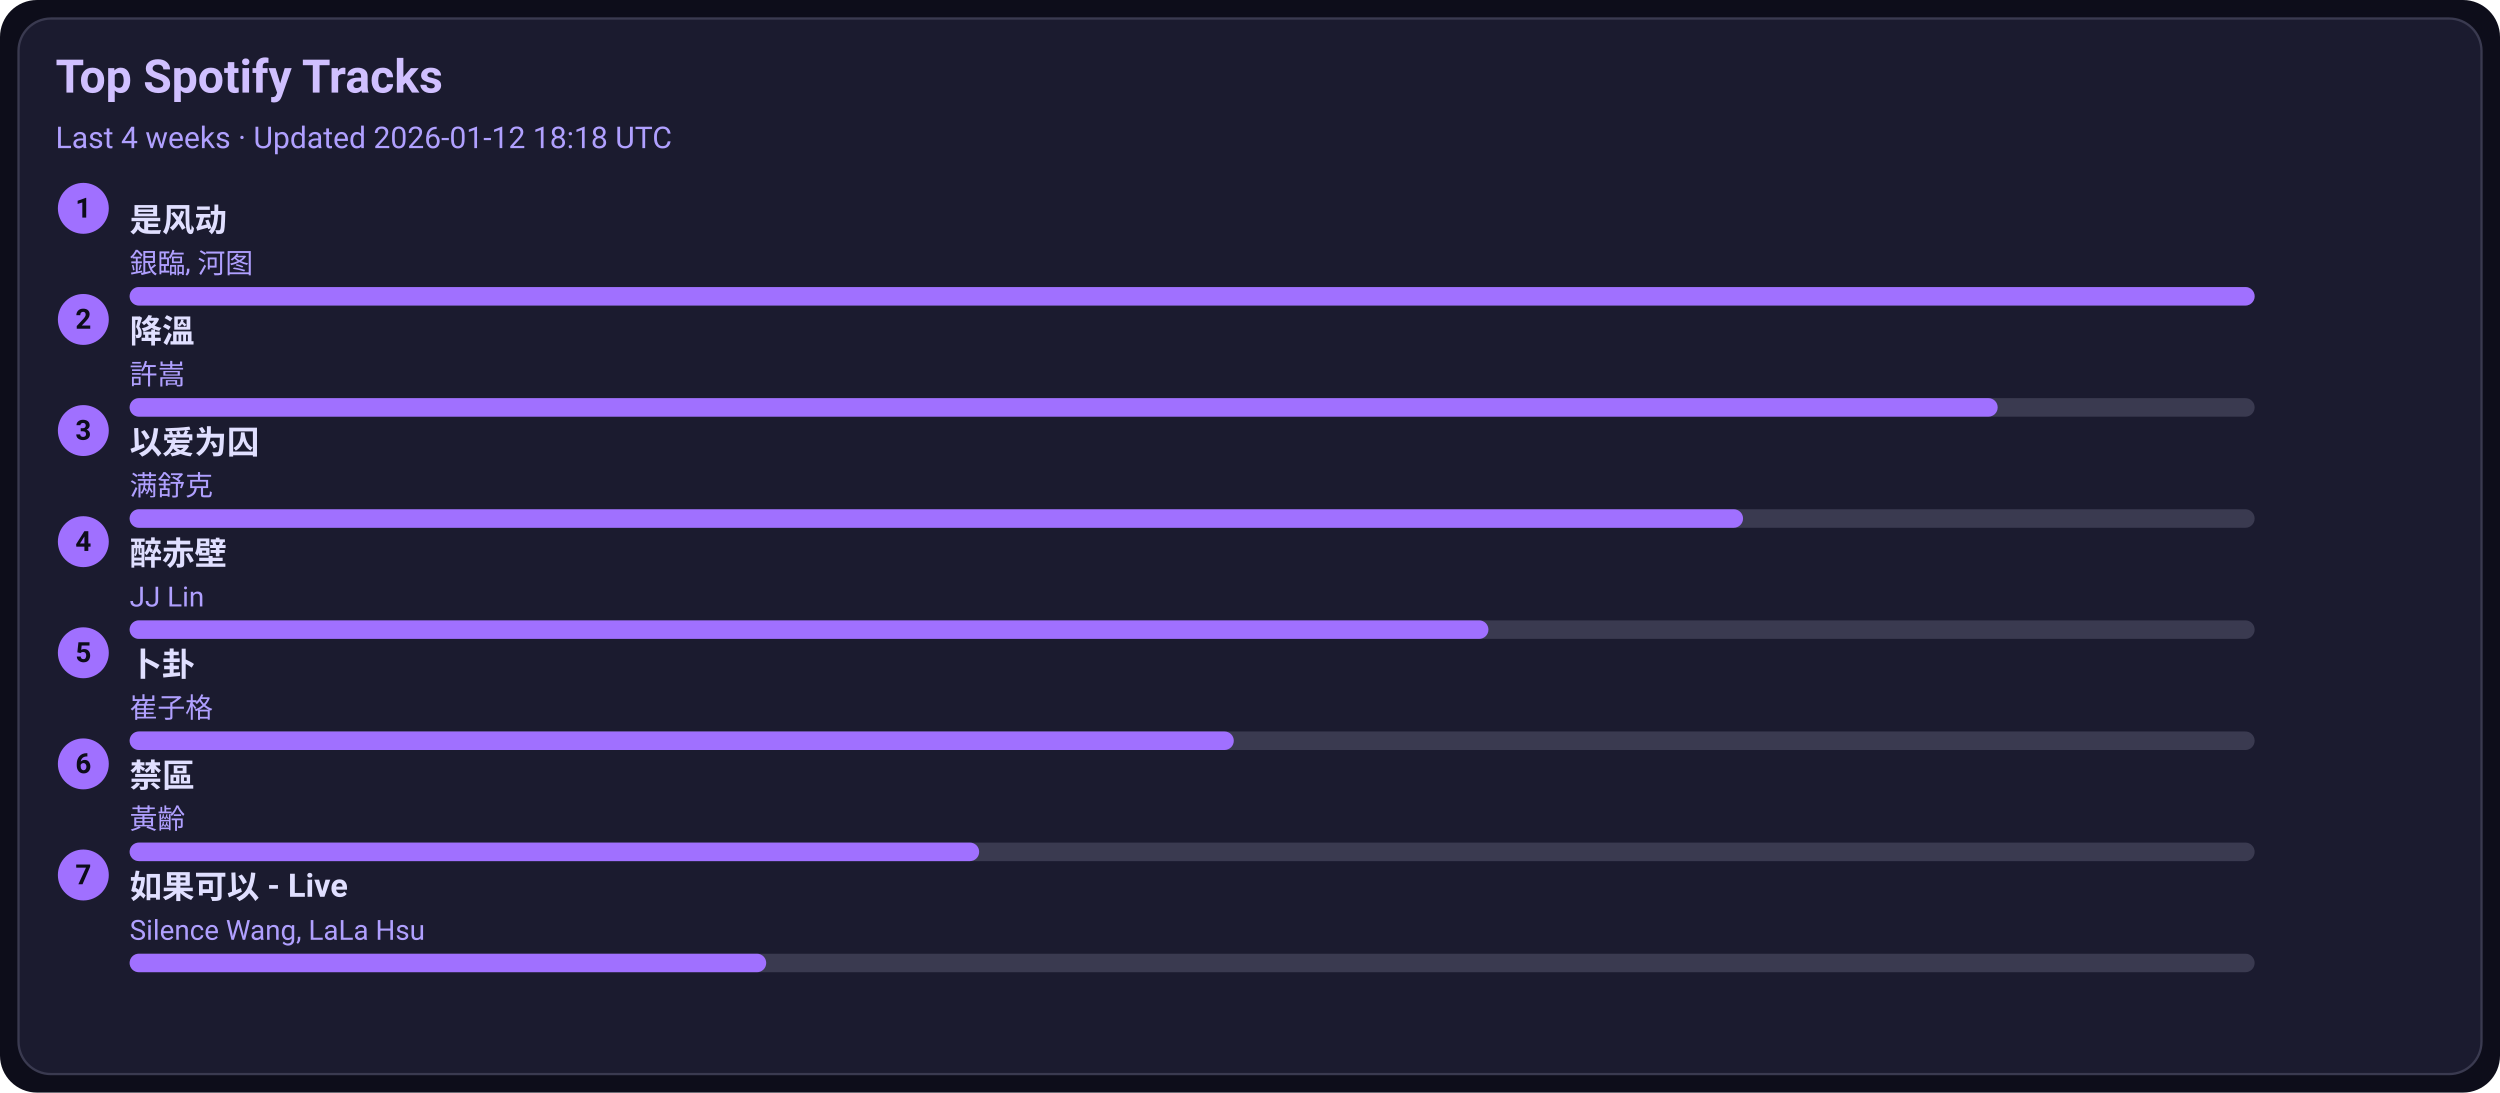
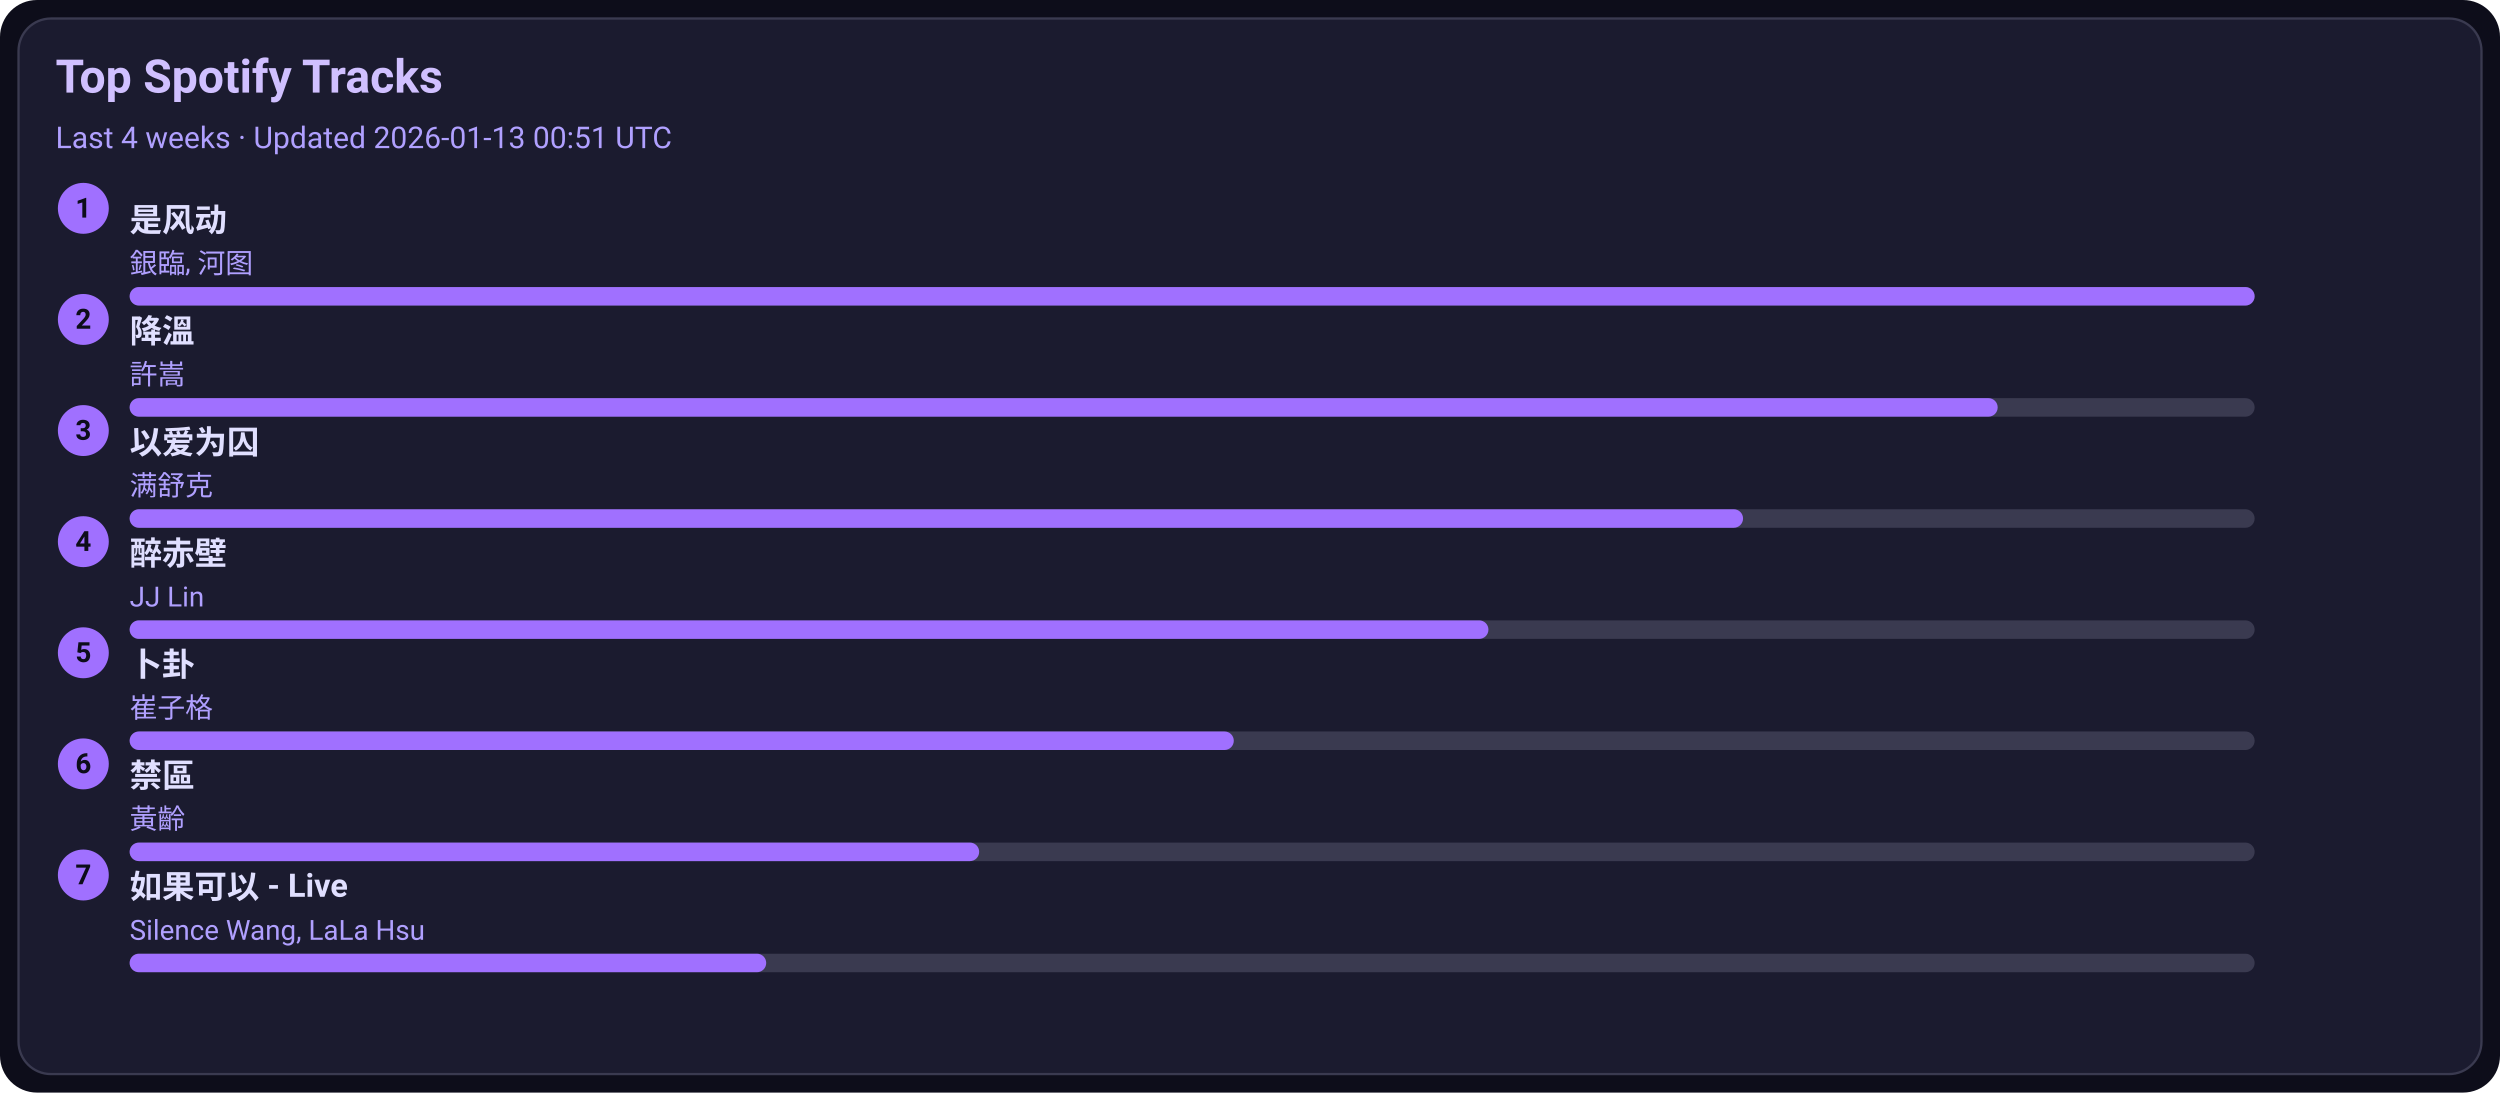
<svg xmlns="http://www.w3.org/2000/svg" width="1080" height="472" viewBox="0 0 1080 472">
  <style>text{font-family:-apple-system,BlinkMacSystemFont,Segoe UI,Roboto,Ubuntu,Helvetica Neue,Arial,Noto Sans,sans-serif}</style>
  <rect width="1080" height="472" rx="16" fill="#0d0d1a" />
  <rect x="8" y="8" width="1064" height="456" rx="14" fill="#1b1b2f" stroke="#3a3a50" />
  <text x="24" y="40" font-size="20" fill="#d0c0ff" font-weight="600">Top Spotify Tracks</text>
-   <text x="24" y="64" font-size="13" fill="#b0a0ff">Last 4 weeks · Updated 2026-01-12 18:18 UTC</text>
+   <text x="24" y="64" font-size="13" fill="#b0a0ff">Last 4 weeks · Updated 2026-01-13 00:51 UTC</text>
  <circle cx="36" cy="90" r="11" fill="#a070ff" />
  <text x="36" y="94" text-anchor="middle" font-size="12" fill="#0d0d1a" font-weight="700">1</text>
  <a href="https://open.spotify.com/track/3lePQ8c4jq7bTePsXEmslh" target="_blank" rel="noopener noreferrer">
    <text x="56" y="100" font-size="14" fill="#e0dfff" font-weight="600">是风动</text>
  </a>
  <text x="56" y="118" font-size="12" fill="#b0a0ff">銀臨, 河图</text>
  <rect x="56" y="124" width="918" height="8" rx="4" fill="#3a3a50" />
  <rect x="56" y="124" width="918" height="8" rx="4" fill="#a070ff" />
  <circle cx="36" cy="138" r="11" fill="#a070ff" />
  <text x="36" y="142" text-anchor="middle" font-size="12" fill="#0d0d1a" font-weight="700">2</text>
  <a href="https://open.spotify.com/track/2q9uhrOfyOnBa3oWR1PfYT" target="_blank" rel="noopener noreferrer">
    <text x="56" y="148" font-size="14" fill="#e0dfff" font-weight="600">降溫</text>
  </a>
  <text x="56" y="166" font-size="12" fill="#b0a0ff">許嵩</text>
  <rect x="56" y="172" width="918" height="8" rx="4" fill="#3a3a50" />
  <rect x="56" y="172" width="807" height="8" rx="4" fill="#a070ff" />
  <circle cx="36" cy="186" r="11" fill="#a070ff" />
  <text x="36" y="190" text-anchor="middle" font-size="12" fill="#0d0d1a" font-weight="700">3</text>
  <a href="https://open.spotify.com/track/0RW2LEfGQK5BaIho6sSLqf" target="_blank" rel="noopener noreferrer">
    <text x="56" y="196" font-size="14" fill="#e0dfff" font-weight="600">以爱为囚</text>
  </a>
  <text x="56" y="214" font-size="12" fill="#b0a0ff">满舒克</text>
  <rect x="56" y="220" width="918" height="8" rx="4" fill="#3a3a50" />
  <rect x="56" y="220" width="697" height="8" rx="4" fill="#a070ff" />
  <circle cx="36" cy="234" r="11" fill="#a070ff" />
  <text x="36" y="238" text-anchor="middle" font-size="12" fill="#0d0d1a" font-weight="700">4</text>
  <a href="https://open.spotify.com/track/69lAYqbyHL1A0gctdLd9WV" target="_blank" rel="noopener noreferrer">
    <text x="56" y="244" font-size="14" fill="#e0dfff" font-weight="600">醉赤壁</text>
  </a>
  <text x="56" y="262" font-size="12" fill="#b0a0ff">JJ Lin</text>
  <rect x="56" y="268" width="918" height="8" rx="4" fill="#3a3a50" />
  <rect x="56" y="268" width="587" height="8" rx="4" fill="#a070ff" />
  <circle cx="36" cy="282" r="11" fill="#a070ff" />
  <text x="36" y="286" text-anchor="middle" font-size="12" fill="#0d0d1a" font-weight="700">5</text>
  <a href="https://open.spotify.com/track/4ToeYifpQaikbYa7krOD6s" target="_blank" rel="noopener noreferrer">
    <text x="56" y="292" font-size="14" fill="#e0dfff" font-weight="600">卜卦</text>
  </a>
  <text x="56" y="310" font-size="12" fill="#b0a0ff">崔子格</text>
  <rect x="56" y="316" width="918" height="8" rx="4" fill="#3a3a50" />
  <rect x="56" y="316" width="477" height="8" rx="4" fill="#a070ff" />
  <circle cx="36" cy="330" r="11" fill="#a070ff" />
  <text x="36" y="334" text-anchor="middle" font-size="12" fill="#0d0d1a" font-weight="700">6</text>
  <a href="https://open.spotify.com/track/5HAMeMgu9hGL5a8ZwNz6cp" target="_blank" rel="noopener noreferrer">
    <text x="56" y="340" font-size="14" fill="#e0dfff" font-weight="600">禁區</text>
  </a>
  <text x="56" y="358" font-size="12" fill="#b0a0ff">黃齡</text>
  <rect x="56" y="364" width="918" height="8" rx="4" fill="#3a3a50" />
  <rect x="56" y="364" width="367" height="8" rx="4" fill="#a070ff" />
  <circle cx="36" cy="378" r="11" fill="#a070ff" />
  <text x="36" y="382" text-anchor="middle" font-size="12" fill="#0d0d1a" font-weight="700">7</text>
  <a href="https://open.spotify.com/track/6IF65dJzfmPcX7jwDegwoo" target="_blank" rel="noopener noreferrer">
    <text x="56" y="388" font-size="14" fill="#e0dfff" font-weight="600">如果可以 - Live</text>
  </a>
  <text x="56" y="406" font-size="12" fill="#b0a0ff">Silence Wang, LaLa Hsu</text>
  <rect x="56" y="412" width="918" height="8" rx="4" fill="#3a3a50" />
  <rect x="56" y="412" width="275" height="8" rx="4" fill="#a070ff" />
</svg>
